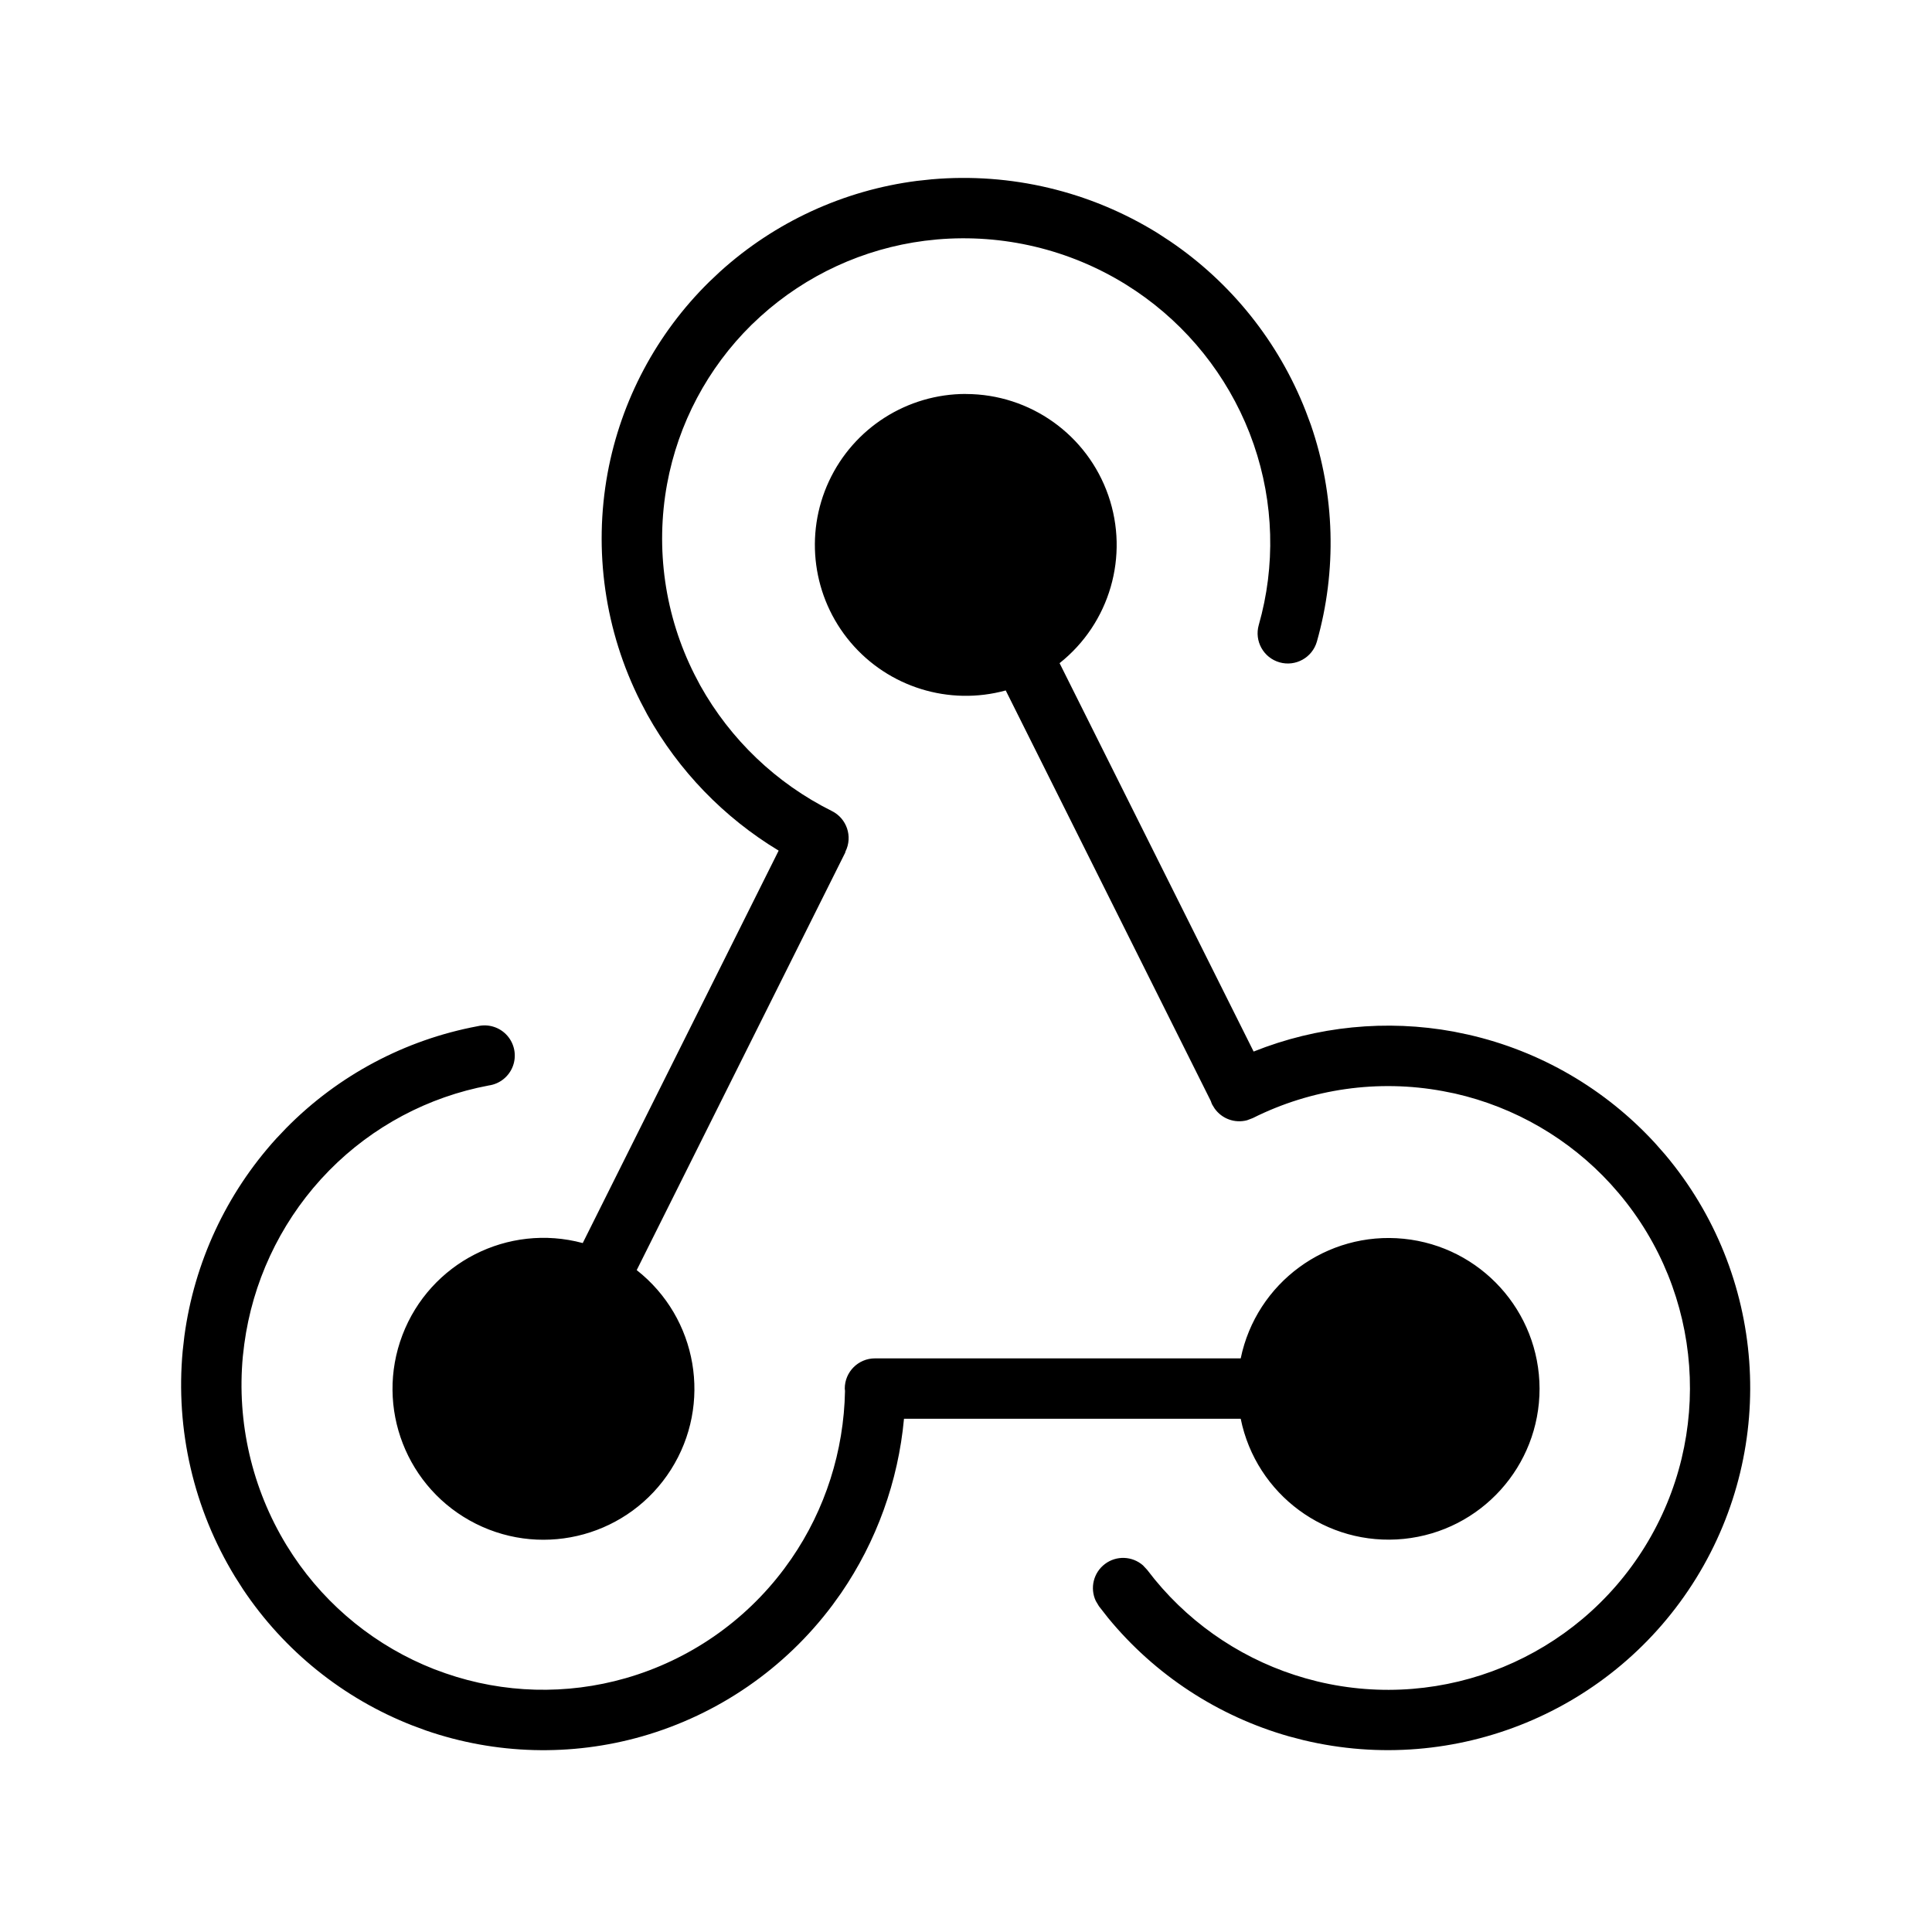
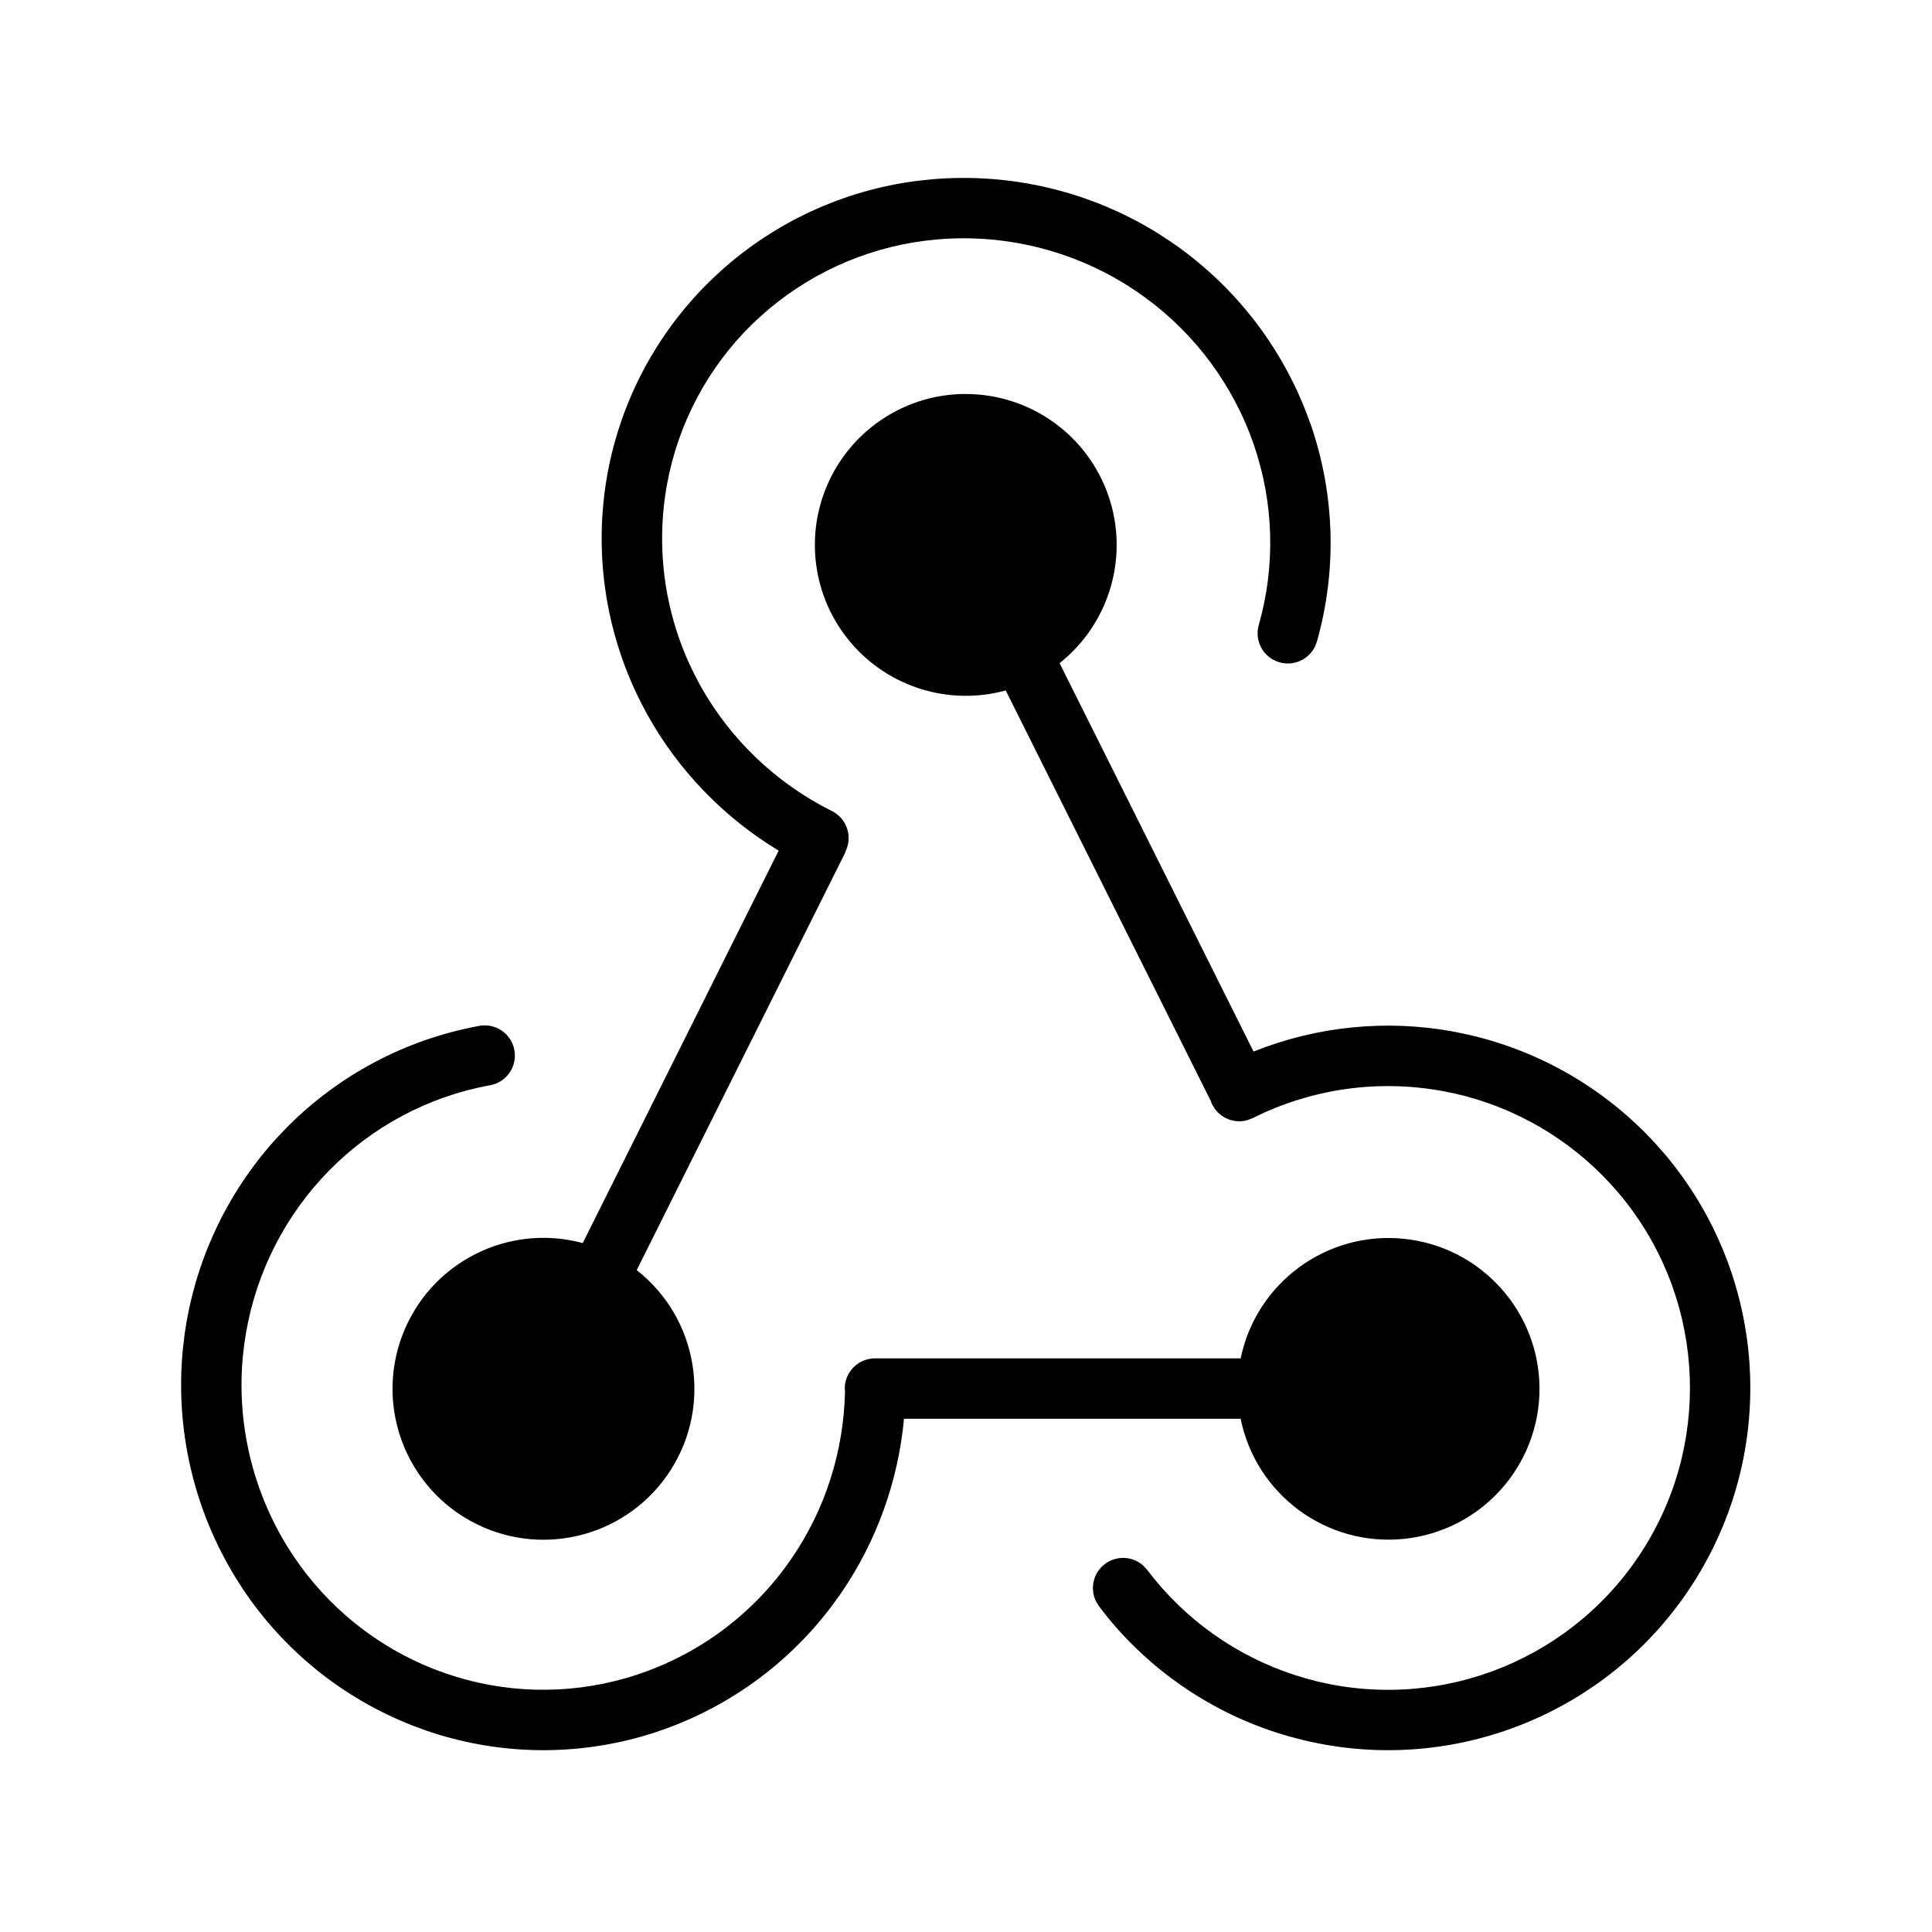
<svg xmlns="http://www.w3.org/2000/svg" width="32" height="32" viewBox="0 0 32 32">
-   <path d="M7.912 16.997a.5.5 0 1 1 .183.982 5 5 0 0 0-2.641 1.406l-.14.148a5.07 5.07 0 0 0-1.268 2.73l-.024.204a5.1 5.1 0 0 0 .724 3.127l.11.172a5 5 0 0 0 2.333 1.88l.192.07c.96.333 2.002.361 2.982.08a5 5 0 0 0 2.624-1.81l.12-.167c.562-.817.87-1.784.889-2.78q-.003-.02-.004-.04a.5.5 0 0 1 .5-.5h6.058a2.501 2.501 0 0 1 4.95.5 2.5 2.5 0 0 1-4.95.5h-5.577a6.1 6.1 0 0 1-1.042 2.888l-.143.199a6 6 0 0 1-3.15 2.173 5.96 5.96 0 0 1-3.584-.097l-.229-.085a6 6 0 0 1-2.8-2.254l-.132-.207a6.1 6.1 0 0 1-.867-3.742l.028-.245a6.07 6.07 0 0 1 1.519-3.268l.169-.178a6 6 0 0 1 3.17-1.686M16 6.526a2.5 2.5 0 0 1 1.55 4.458l3.214 6.433a6 6 0 0 1 3.315-.33l.24.05c1.19.27 2.27.898 3.097 1.8l.162.184a6.001 6.001 0 0 1-5.99 9.701l-.238-.062a6 6 0 0 1-2.997-1.963l-.151-.193-.052-.087a.5.5 0 0 1 .781-.59l.07.075.126.16a5 5 0 0 0 2.497 1.636l.197.052a5 5 0 0 0 4.992-8.085l-.134-.153a5 5 0 0 0-2.582-1.5l-.2-.04a5 5 0 0 0-3.147.447l-.095.036a.5.5 0 0 1-.538-.196l-.003-.005a1 1 0 0 1-.036-.058q-.014-.03-.023-.059l-3.397-6.801A2.5 2.5 0 1 1 16 6.525M15.432 2.97a6.1 6.1 0 0 1 3.737.888l.207.135a6.07 6.07 0 0 1 2.25 2.814l.086.23a6 6 0 0 1 .1 3.589.5.5 0 1 1-.963-.274c.28-.98.25-2.024-.083-2.99l-.07-.191a5.07 5.07 0 0 0-1.88-2.35l-.173-.112a5.1 5.1 0 0 0-3.123-.743l-.204.022a5 5 0 0 0-2.72 1.253l-.149.14a4.96 4.96 0 0 0-1.398 2.636 5 5 0 0 0 .454 3.155l.095.181a5.1 5.1 0 0 0 2.18 2.08.5.5 0 0 1 .226.67l-.005.007.005.003-3.458 6.924a2.5 2.5 0 1 1-.894-.448l3.245-6.5a6.1 6.1 0 0 1-2.174-2.25l-.114-.217a6 6 0 0 1-.545-3.787 5.96 5.96 0 0 1 1.682-3.166l.178-.168a6 6 0 0 1 3.264-1.505z" />
+   <path d="M7.912 16.997a.5.5 0 1 1 .182.982 5 5 0 0 0-2.64 1.406l-.14.148a5.07 5.07 0 0 0-1.268 2.73l-.024.204a5.1 5.1 0 0 0 .724 3.127l.11.172a5 5 0 0 0 2.333 1.88l.192.07c.96.333 2.001.361 2.982.08a5 5 0 0 0 2.624-1.81l.12-.167c.562-.817.87-1.784.889-2.78q-.003-.02-.004-.04a.5.5 0 0 1 .5-.5h6.057a2.501 2.501 0 0 1 4.95.5 2.5 2.5 0 0 1-4.95.5h-5.576a6.1 6.1 0 0 1-1.042 2.888l-.143.199a6 6 0 0 1-3.15 2.173 5.96 5.96 0 0 1-3.584-.097l-.23-.085a6 6 0 0 1-2.799-2.254l-.132-.207a6.1 6.1 0 0 1-.867-3.742l.028-.245a6.07 6.07 0 0 1 1.519-3.268l.169-.178a6 6 0 0 1 3.17-1.686M16 6.526a2.5 2.5 0 0 1 1.55 4.458l3.213 6.433a6 6 0 0 1 3.316-.33l.239.05c1.19.27 2.271.898 3.098 1.8l.162.184a6 6 0 0 1-5.99 9.701l-.238-.062a6 6 0 0 1-2.997-1.963l-.151-.193-.052-.087a.5.5 0 0 1 .781-.59l.07.075.126.16a5 5 0 0 0 2.497 1.636l.197.052a5 5 0 0 0 4.992-8.085l-.135-.153a5 5 0 0 0-2.582-1.5l-.199-.04a5 5 0 0 0-3.147.447l-.095.036a.5.5 0 0 1-.538-.196l-.003-.005a1 1 0 0 1-.036-.058q-.014-.03-.023-.059l-3.397-6.801A2.5 2.5 0 1 1 16 6.525M15.432 2.97a6.1 6.1 0 0 1 3.737.888l.207.135a6.07 6.07 0 0 1 2.25 2.814l.086.23a6 6 0 0 1 .1 3.589.5.5 0 0 1-.963-.274c.28-.98.25-2.024-.083-2.99l-.07-.191a5.07 5.07 0 0 0-1.88-2.35l-.173-.112a5.1 5.1 0 0 0-3.123-.743l-.204.022a5 5 0 0 0-2.72 1.253l-.15.14a4.96 4.96 0 0 0-1.397 2.636 5 5 0 0 0 .454 3.155l.095.181a5.1 5.1 0 0 0 2.18 2.08.5.5 0 0 1 .226.67l-.005.007.005.003-3.458 6.924a2.5 2.5 0 1 1-.894-.448l3.245-6.5a6.1 6.1 0 0 1-2.174-2.25l-.114-.217a6 6 0 0 1-.545-3.787 5.96 5.96 0 0 1 1.682-3.166l.178-.168a6 6 0 0 1 3.264-1.505z" />
</svg>
